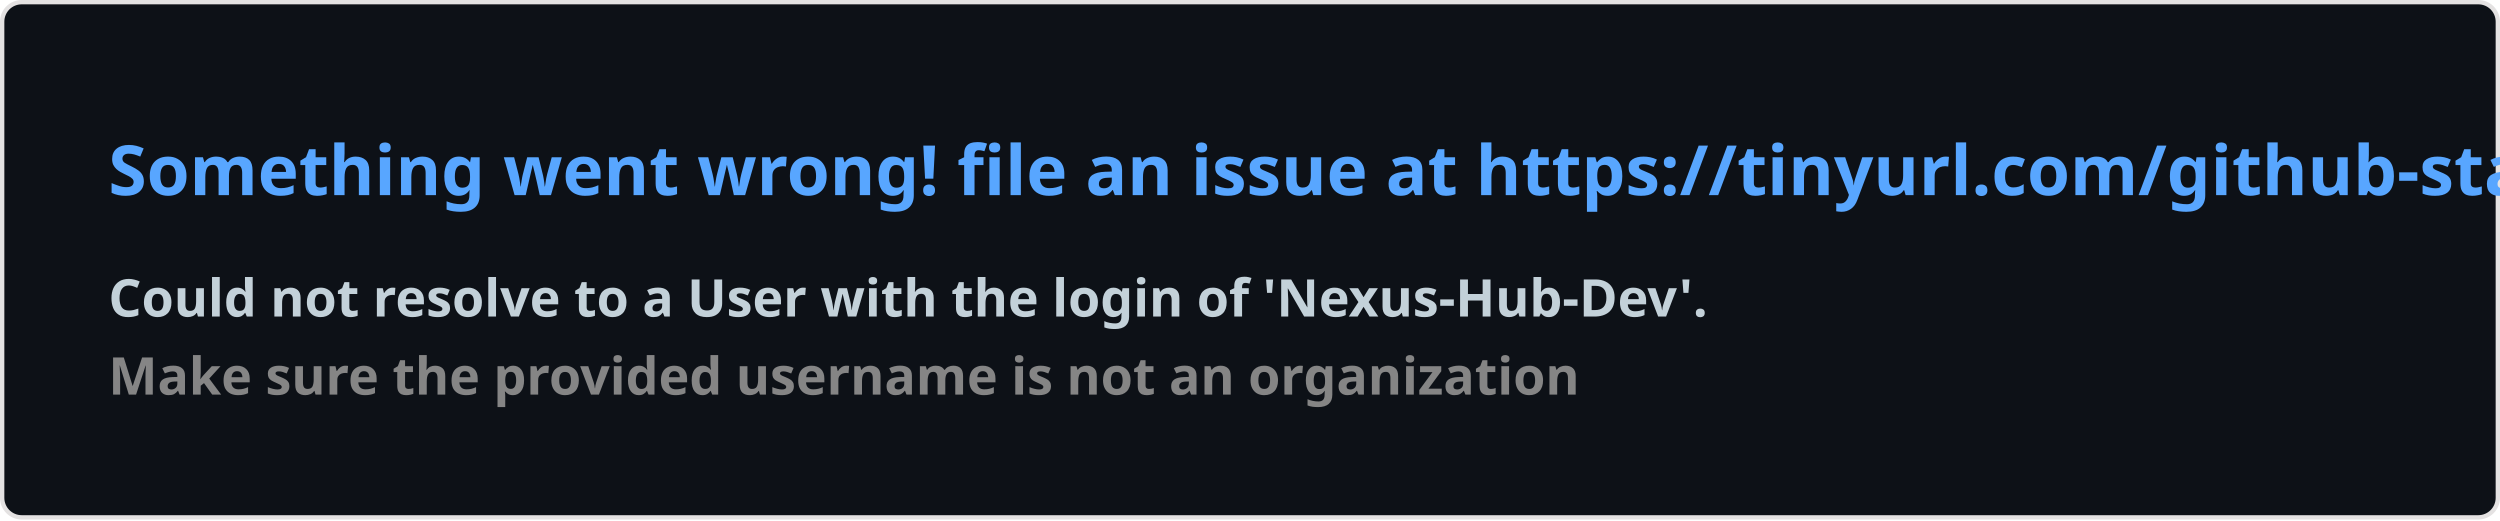
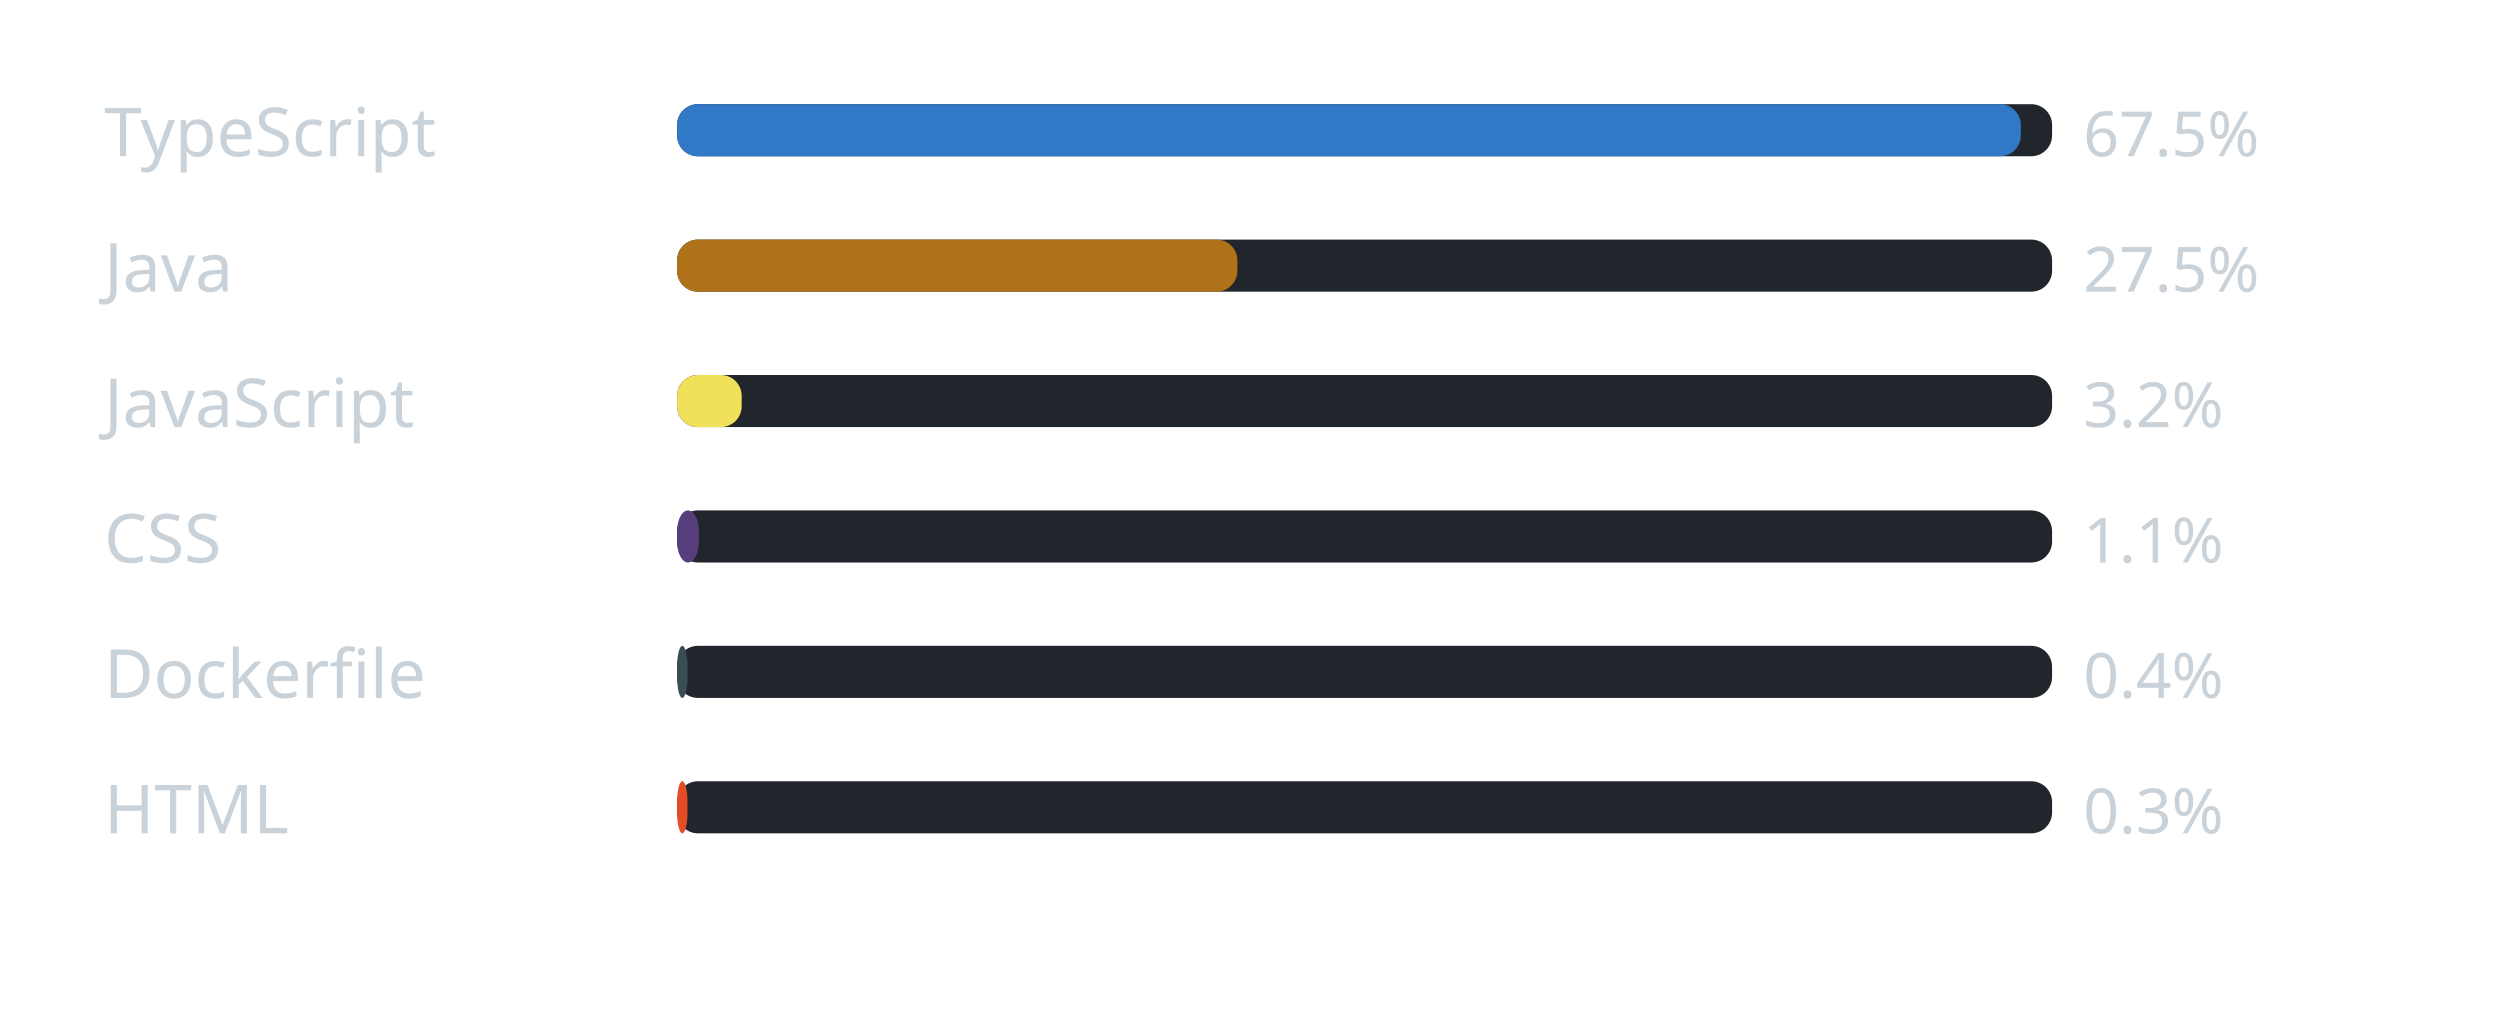
- <svg xmlns="http://www.w3.org/2000/svg" width="576.5" height="120" viewBox="0 0 576.5 120" fill="#0D1117">
-   <style>
-     .text { font: 600 16px 'Segoe UI', Ubuntu, Sans-Serif; fill: #58A6FF }
-     .small { font: 600 12px 'Segoe UI', Ubuntu, Sans-Serif; fill: #C3D1D9 }
-     .gray { fill: #858585 }
-     </style>
-   <rect x="0.5" y="0.5" width="575.5" height="99%" rx="4.5" fill="#0D1117" stroke="#e4e2e2" />
-   <text x="25" y="45" class="text">Something went wrong! file an issue at https://tinyurl.com/github-stats</text>
-   <text data-testid="message" x="25" y="55" class="text small">
-     <tspan x="25" dy="18">Could not resolve to a User with the login of 'Nexus-Hub-Dev'.</tspan>
-     <tspan x="25" dy="18" class="gray">Make sure the provided username is not an organization</tspan>
-   </text>
+ <svg xmlns="http://www.w3.org/2000/svg" width="480" height="196" viewBox="0 0 480 196" role="img" aria-label="Linguagens mais usadas na organizacao">
+   <rect width="100%" height="100%" rx="8" fill="transparent" />
+   <text x="20" y="30" font-family="Segoe UI, Ubuntu, sans-serif" font-size="13" fill="#c9d1d9">TypeScript</text>
+   <rect x="130" y="20" width="264" height="10" rx="4" fill="#21262d" />
+   <rect x="130" y="20" width="258" height="10" rx="4" fill="#3178c6" />
+   <text x="400" y="30" font-family="Segoe UI, Ubuntu, sans-serif" font-size="12" fill="#c9d1d9">67.5%</text>
+   <text x="20" y="56" font-family="Segoe UI, Ubuntu, sans-serif" font-size="13" fill="#c9d1d9">Java</text>
+   <rect x="130" y="46" width="264" height="10" rx="4" fill="#21262d" />
+   <rect x="130" y="46" width="107.573" height="10" rx="4" fill="#b07219" />
+   <text x="400" y="56" font-family="Segoe UI, Ubuntu, sans-serif" font-size="12" fill="#c9d1d9">27.5%</text>
+   <text x="20" y="82" font-family="Segoe UI, Ubuntu, sans-serif" font-size="13" fill="#c9d1d9">JavaScript</text>
+   <rect x="130" y="72" width="264" height="10" rx="4" fill="#21262d" />
+   <rect x="130" y="72" width="12.4" height="10" rx="4" fill="#f1e05a" />
+   <text x="400" y="82" font-family="Segoe UI, Ubuntu, sans-serif" font-size="12" fill="#c9d1d9">3.2%</text>
+   <text x="20" y="108" font-family="Segoe UI, Ubuntu, sans-serif" font-size="13" fill="#c9d1d9">CSS</text>
+   <rect x="130" y="98" width="264" height="10" rx="4" fill="#21262d" />
+   <rect x="130" y="98" width="4.2" height="10" rx="4" fill="#563d7c" />
+   <text x="400" y="108" font-family="Segoe UI, Ubuntu, sans-serif" font-size="12" fill="#c9d1d9">1.1%</text>
+   <text x="20" y="134" font-family="Segoe UI, Ubuntu, sans-serif" font-size="13" fill="#c9d1d9">Dockerfile</text>
+   <rect x="130" y="124" width="264" height="10" rx="4" fill="#21262d" />
+   <rect x="130" y="124" width="2" height="10" rx="4" fill="#384d54" />
+   <text x="400" y="134" font-family="Segoe UI, Ubuntu, sans-serif" font-size="12" fill="#c9d1d9">0.4%</text>
+   <text x="20" y="160" font-family="Segoe UI, Ubuntu, sans-serif" font-size="13" fill="#c9d1d9">HTML</text>
+   <rect x="130" y="150" width="264" height="10" rx="4" fill="#21262d" />
+   <rect x="130" y="150" width="2" height="10" rx="4" fill="#e34c26" />
+   <text x="400" y="160" font-family="Segoe UI, Ubuntu, sans-serif" font-size="12" fill="#c9d1d9">0.3%</text>
</svg>
